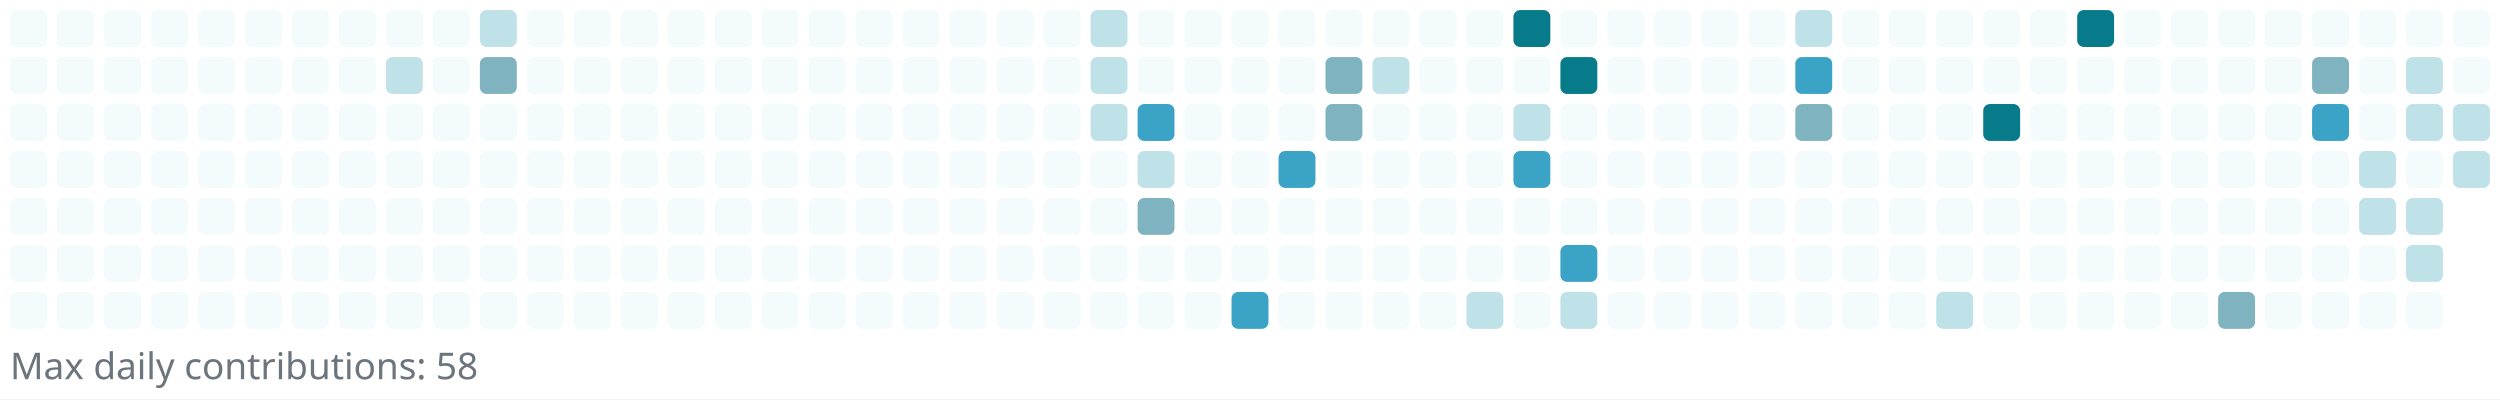
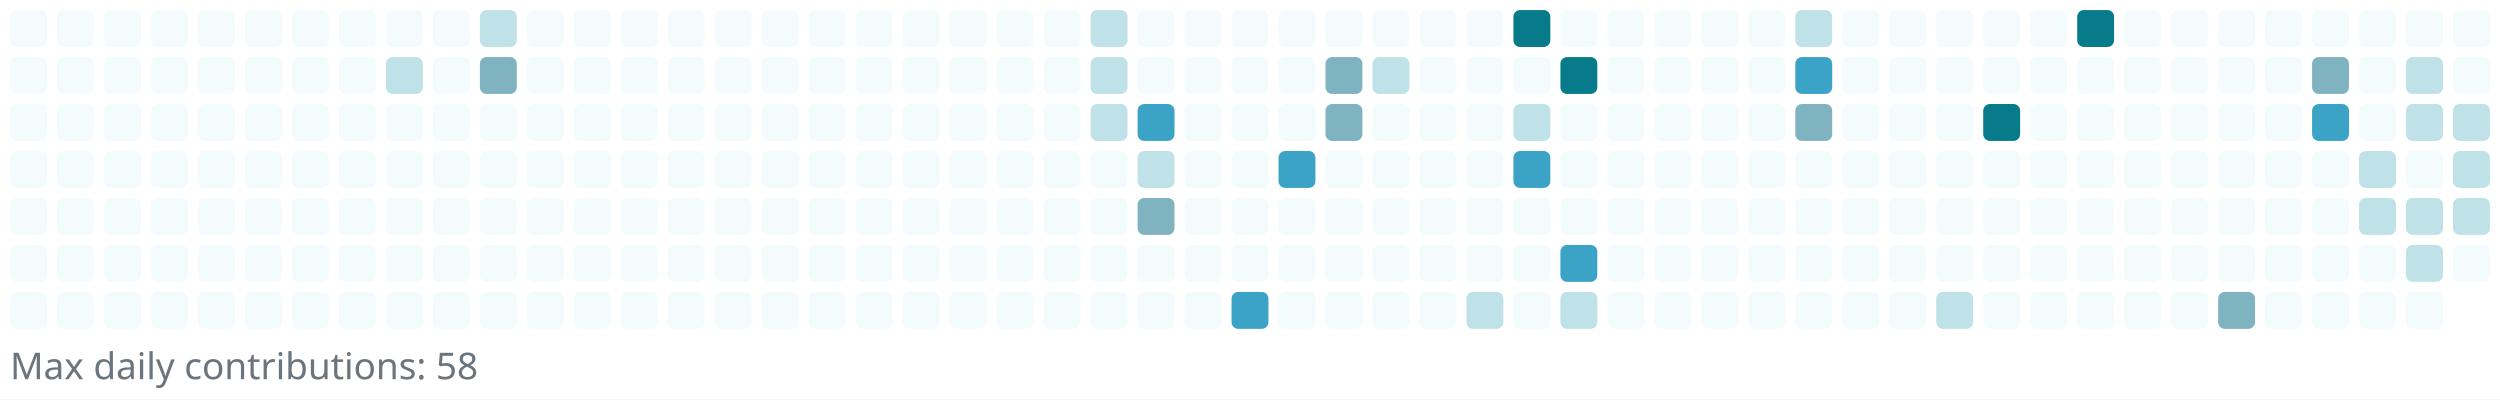
<svg xmlns="http://www.w3.org/2000/svg" width="745" height="119" viewBox="0 0 745 119" role="img" aria-label="Reotech736 contributions">
  <rect x="0" y="0" width="745" height="119" fill="white" />
  <g>
    <rect x="3" y="3" width="11" height="11" rx="2" ry="2" fill="#f3fbfc" />
    <rect x="3" y="17" width="11" height="11" rx="2" ry="2" fill="#f3fbfc" />
    <rect x="3" y="31" width="11" height="11" rx="2" ry="2" fill="#f3fbfc" />
    <rect x="3" y="45" width="11" height="11" rx="2" ry="2" fill="#f3fbfc" />
    <rect x="3" y="59" width="11" height="11" rx="2" ry="2" fill="#f3fbfc" />
    <rect x="3" y="73" width="11" height="11" rx="2" ry="2" fill="#f3fbfc" />
    <rect x="3" y="87" width="11" height="11" rx="2" ry="2" fill="#f3fbfc" />
    <rect x="17" y="3" width="11" height="11" rx="2" ry="2" fill="#f3fbfc" />
    <rect x="17" y="17" width="11" height="11" rx="2" ry="2" fill="#f3fbfc" />
    <rect x="17" y="31" width="11" height="11" rx="2" ry="2" fill="#f3fbfc" />
    <rect x="17" y="45" width="11" height="11" rx="2" ry="2" fill="#f3fbfc" />
    <rect x="17" y="59" width="11" height="11" rx="2" ry="2" fill="#f3fbfc" />
    <rect x="17" y="73" width="11" height="11" rx="2" ry="2" fill="#f3fbfc" />
    <rect x="17" y="87" width="11" height="11" rx="2" ry="2" fill="#f3fbfc" />
    <rect x="31" y="3" width="11" height="11" rx="2" ry="2" fill="#f3fbfc" />
    <rect x="31" y="17" width="11" height="11" rx="2" ry="2" fill="#f3fbfc" />
    <rect x="31" y="31" width="11" height="11" rx="2" ry="2" fill="#f3fbfc" />
    <rect x="31" y="45" width="11" height="11" rx="2" ry="2" fill="#f3fbfc" />
    <rect x="31" y="59" width="11" height="11" rx="2" ry="2" fill="#f3fbfc" />
    <rect x="31" y="73" width="11" height="11" rx="2" ry="2" fill="#f3fbfc" />
    <rect x="31" y="87" width="11" height="11" rx="2" ry="2" fill="#f3fbfc" />
    <rect x="45" y="3" width="11" height="11" rx="2" ry="2" fill="#f3fbfc" />
    <rect x="45" y="17" width="11" height="11" rx="2" ry="2" fill="#f3fbfc" />
    <rect x="45" y="31" width="11" height="11" rx="2" ry="2" fill="#f3fbfc" />
    <rect x="45" y="45" width="11" height="11" rx="2" ry="2" fill="#f3fbfc" />
    <rect x="45" y="59" width="11" height="11" rx="2" ry="2" fill="#f3fbfc" />
    <rect x="45" y="73" width="11" height="11" rx="2" ry="2" fill="#f3fbfc" />
    <rect x="45" y="87" width="11" height="11" rx="2" ry="2" fill="#f3fbfc" />
    <rect x="59" y="3" width="11" height="11" rx="2" ry="2" fill="#f3fbfc" />
    <rect x="59" y="17" width="11" height="11" rx="2" ry="2" fill="#f3fbfc" />
    <rect x="59" y="31" width="11" height="11" rx="2" ry="2" fill="#f3fbfc" />
    <rect x="59" y="45" width="11" height="11" rx="2" ry="2" fill="#f3fbfc" />
    <rect x="59" y="59" width="11" height="11" rx="2" ry="2" fill="#f3fbfc" />
    <rect x="59" y="73" width="11" height="11" rx="2" ry="2" fill="#f3fbfc" />
    <rect x="59" y="87" width="11" height="11" rx="2" ry="2" fill="#f3fbfc" />
    <rect x="73" y="3" width="11" height="11" rx="2" ry="2" fill="#f3fbfc" />
    <rect x="73" y="17" width="11" height="11" rx="2" ry="2" fill="#f3fbfc" />
    <rect x="73" y="31" width="11" height="11" rx="2" ry="2" fill="#f3fbfc" />
    <rect x="73" y="45" width="11" height="11" rx="2" ry="2" fill="#f3fbfc" />
    <rect x="73" y="59" width="11" height="11" rx="2" ry="2" fill="#f3fbfc" />
    <rect x="73" y="73" width="11" height="11" rx="2" ry="2" fill="#f3fbfc" />
    <rect x="73" y="87" width="11" height="11" rx="2" ry="2" fill="#f3fbfc" />
    <rect x="87" y="3" width="11" height="11" rx="2" ry="2" fill="#f3fbfc" />
    <rect x="87" y="17" width="11" height="11" rx="2" ry="2" fill="#f3fbfc" />
    <rect x="87" y="31" width="11" height="11" rx="2" ry="2" fill="#f3fbfc" />
    <rect x="87" y="45" width="11" height="11" rx="2" ry="2" fill="#f3fbfc" />
    <rect x="87" y="59" width="11" height="11" rx="2" ry="2" fill="#f3fbfc" />
    <rect x="87" y="73" width="11" height="11" rx="2" ry="2" fill="#f3fbfc" />
    <rect x="87" y="87" width="11" height="11" rx="2" ry="2" fill="#f3fbfc" />
    <rect x="101" y="3" width="11" height="11" rx="2" ry="2" fill="#f3fbfc" />
    <rect x="101" y="17" width="11" height="11" rx="2" ry="2" fill="#f3fbfc" />
    <rect x="101" y="31" width="11" height="11" rx="2" ry="2" fill="#f3fbfc" />
    <rect x="101" y="45" width="11" height="11" rx="2" ry="2" fill="#f3fbfc" />
    <rect x="101" y="59" width="11" height="11" rx="2" ry="2" fill="#f3fbfc" />
    <rect x="101" y="73" width="11" height="11" rx="2" ry="2" fill="#f3fbfc" />
    <rect x="101" y="87" width="11" height="11" rx="2" ry="2" fill="#f3fbfc" />
    <rect x="115" y="3" width="11" height="11" rx="2" ry="2" fill="#f3fbfc" />
    <rect x="115" y="17" width="11" height="11" rx="2" ry="2" fill="#bfe1e8" />
    <rect x="115" y="31" width="11" height="11" rx="2" ry="2" fill="#f3fbfc" />
    <rect x="115" y="45" width="11" height="11" rx="2" ry="2" fill="#f3fbfc" />
    <rect x="115" y="59" width="11" height="11" rx="2" ry="2" fill="#f3fbfc" />
    <rect x="115" y="73" width="11" height="11" rx="2" ry="2" fill="#f3fbfc" />
    <rect x="115" y="87" width="11" height="11" rx="2" ry="2" fill="#f3fbfc" />
    <rect x="129" y="3" width="11" height="11" rx="2" ry="2" fill="#f3fbfc" />
    <rect x="129" y="17" width="11" height="11" rx="2" ry="2" fill="#f3fbfc" />
    <rect x="129" y="31" width="11" height="11" rx="2" ry="2" fill="#f3fbfc" />
    <rect x="129" y="45" width="11" height="11" rx="2" ry="2" fill="#f3fbfc" />
    <rect x="129" y="59" width="11" height="11" rx="2" ry="2" fill="#f3fbfc" />
    <rect x="129" y="73" width="11" height="11" rx="2" ry="2" fill="#f3fbfc" />
    <rect x="129" y="87" width="11" height="11" rx="2" ry="2" fill="#f3fbfc" />
    <rect x="143" y="3" width="11" height="11" rx="2" ry="2" fill="#bfe1e8" />
    <rect x="143" y="17" width="11" height="11" rx="2" ry="2" fill="#7eb3bf" />
    <rect x="143" y="31" width="11" height="11" rx="2" ry="2" fill="#f3fbfc" />
    <rect x="143" y="45" width="11" height="11" rx="2" ry="2" fill="#f3fbfc" />
    <rect x="143" y="59" width="11" height="11" rx="2" ry="2" fill="#f3fbfc" />
    <rect x="143" y="73" width="11" height="11" rx="2" ry="2" fill="#f3fbfc" />
    <rect x="143" y="87" width="11" height="11" rx="2" ry="2" fill="#f3fbfc" />
    <rect x="157" y="3" width="11" height="11" rx="2" ry="2" fill="#f3fbfc" />
    <rect x="157" y="17" width="11" height="11" rx="2" ry="2" fill="#f3fbfc" />
    <rect x="157" y="31" width="11" height="11" rx="2" ry="2" fill="#f3fbfc" />
    <rect x="157" y="45" width="11" height="11" rx="2" ry="2" fill="#f3fbfc" />
    <rect x="157" y="59" width="11" height="11" rx="2" ry="2" fill="#f3fbfc" />
    <rect x="157" y="73" width="11" height="11" rx="2" ry="2" fill="#f3fbfc" />
    <rect x="157" y="87" width="11" height="11" rx="2" ry="2" fill="#f3fbfc" />
    <rect x="171" y="3" width="11" height="11" rx="2" ry="2" fill="#f3fbfc" />
    <rect x="171" y="17" width="11" height="11" rx="2" ry="2" fill="#f3fbfc" />
    <rect x="171" y="31" width="11" height="11" rx="2" ry="2" fill="#f3fbfc" />
    <rect x="171" y="45" width="11" height="11" rx="2" ry="2" fill="#f3fbfc" />
    <rect x="171" y="59" width="11" height="11" rx="2" ry="2" fill="#f3fbfc" />
    <rect x="171" y="73" width="11" height="11" rx="2" ry="2" fill="#f3fbfc" />
    <rect x="171" y="87" width="11" height="11" rx="2" ry="2" fill="#f3fbfc" />
    <rect x="185" y="3" width="11" height="11" rx="2" ry="2" fill="#f3fbfc" />
    <rect x="185" y="17" width="11" height="11" rx="2" ry="2" fill="#f3fbfc" />
    <rect x="185" y="31" width="11" height="11" rx="2" ry="2" fill="#f3fbfc" />
    <rect x="185" y="45" width="11" height="11" rx="2" ry="2" fill="#f3fbfc" />
    <rect x="185" y="59" width="11" height="11" rx="2" ry="2" fill="#f3fbfc" />
    <rect x="185" y="73" width="11" height="11" rx="2" ry="2" fill="#f3fbfc" />
    <rect x="185" y="87" width="11" height="11" rx="2" ry="2" fill="#f3fbfc" />
    <rect x="199" y="3" width="11" height="11" rx="2" ry="2" fill="#f3fbfc" />
    <rect x="199" y="17" width="11" height="11" rx="2" ry="2" fill="#f3fbfc" />
    <rect x="199" y="31" width="11" height="11" rx="2" ry="2" fill="#f3fbfc" />
    <rect x="199" y="45" width="11" height="11" rx="2" ry="2" fill="#f3fbfc" />
    <rect x="199" y="59" width="11" height="11" rx="2" ry="2" fill="#f3fbfc" />
    <rect x="199" y="73" width="11" height="11" rx="2" ry="2" fill="#f3fbfc" />
    <rect x="199" y="87" width="11" height="11" rx="2" ry="2" fill="#f3fbfc" />
    <rect x="213" y="3" width="11" height="11" rx="2" ry="2" fill="#f3fbfc" />
    <rect x="213" y="17" width="11" height="11" rx="2" ry="2" fill="#f3fbfc" />
    <rect x="213" y="31" width="11" height="11" rx="2" ry="2" fill="#f3fbfc" />
    <rect x="213" y="45" width="11" height="11" rx="2" ry="2" fill="#f3fbfc" />
    <rect x="213" y="59" width="11" height="11" rx="2" ry="2" fill="#f3fbfc" />
    <rect x="213" y="73" width="11" height="11" rx="2" ry="2" fill="#f3fbfc" />
    <rect x="213" y="87" width="11" height="11" rx="2" ry="2" fill="#f3fbfc" />
    <rect x="227" y="3" width="11" height="11" rx="2" ry="2" fill="#f3fbfc" />
    <rect x="227" y="17" width="11" height="11" rx="2" ry="2" fill="#f3fbfc" />
    <rect x="227" y="31" width="11" height="11" rx="2" ry="2" fill="#f3fbfc" />
    <rect x="227" y="45" width="11" height="11" rx="2" ry="2" fill="#f3fbfc" />
    <rect x="227" y="59" width="11" height="11" rx="2" ry="2" fill="#f3fbfc" />
    <rect x="227" y="73" width="11" height="11" rx="2" ry="2" fill="#f3fbfc" />
    <rect x="227" y="87" width="11" height="11" rx="2" ry="2" fill="#f3fbfc" />
    <rect x="241" y="3" width="11" height="11" rx="2" ry="2" fill="#f3fbfc" />
    <rect x="241" y="17" width="11" height="11" rx="2" ry="2" fill="#f3fbfc" />
    <rect x="241" y="31" width="11" height="11" rx="2" ry="2" fill="#f3fbfc" />
    <rect x="241" y="45" width="11" height="11" rx="2" ry="2" fill="#f3fbfc" />
    <rect x="241" y="59" width="11" height="11" rx="2" ry="2" fill="#f3fbfc" />
    <rect x="241" y="73" width="11" height="11" rx="2" ry="2" fill="#f3fbfc" />
    <rect x="241" y="87" width="11" height="11" rx="2" ry="2" fill="#f3fbfc" />
    <rect x="255" y="3" width="11" height="11" rx="2" ry="2" fill="#f3fbfc" />
    <rect x="255" y="17" width="11" height="11" rx="2" ry="2" fill="#f3fbfc" />
    <rect x="255" y="31" width="11" height="11" rx="2" ry="2" fill="#f3fbfc" />
    <rect x="255" y="45" width="11" height="11" rx="2" ry="2" fill="#f3fbfc" />
    <rect x="255" y="59" width="11" height="11" rx="2" ry="2" fill="#f3fbfc" />
    <rect x="255" y="73" width="11" height="11" rx="2" ry="2" fill="#f3fbfc" />
    <rect x="255" y="87" width="11" height="11" rx="2" ry="2" fill="#f3fbfc" />
    <rect x="269" y="3" width="11" height="11" rx="2" ry="2" fill="#f3fbfc" />
    <rect x="269" y="17" width="11" height="11" rx="2" ry="2" fill="#f3fbfc" />
    <rect x="269" y="31" width="11" height="11" rx="2" ry="2" fill="#f3fbfc" />
    <rect x="269" y="45" width="11" height="11" rx="2" ry="2" fill="#f3fbfc" />
    <rect x="269" y="59" width="11" height="11" rx="2" ry="2" fill="#f3fbfc" />
    <rect x="269" y="73" width="11" height="11" rx="2" ry="2" fill="#f3fbfc" />
    <rect x="269" y="87" width="11" height="11" rx="2" ry="2" fill="#f3fbfc" />
    <rect x="283" y="3" width="11" height="11" rx="2" ry="2" fill="#f3fbfc" />
    <rect x="283" y="17" width="11" height="11" rx="2" ry="2" fill="#f3fbfc" />
    <rect x="283" y="31" width="11" height="11" rx="2" ry="2" fill="#f3fbfc" />
    <rect x="283" y="45" width="11" height="11" rx="2" ry="2" fill="#f3fbfc" />
    <rect x="283" y="59" width="11" height="11" rx="2" ry="2" fill="#f3fbfc" />
    <rect x="283" y="73" width="11" height="11" rx="2" ry="2" fill="#f3fbfc" />
    <rect x="283" y="87" width="11" height="11" rx="2" ry="2" fill="#f3fbfc" />
    <rect x="297" y="3" width="11" height="11" rx="2" ry="2" fill="#f3fbfc" />
    <rect x="297" y="17" width="11" height="11" rx="2" ry="2" fill="#f3fbfc" />
    <rect x="297" y="31" width="11" height="11" rx="2" ry="2" fill="#f3fbfc" />
    <rect x="297" y="45" width="11" height="11" rx="2" ry="2" fill="#f3fbfc" />
    <rect x="297" y="59" width="11" height="11" rx="2" ry="2" fill="#f3fbfc" />
    <rect x="297" y="73" width="11" height="11" rx="2" ry="2" fill="#f3fbfc" />
    <rect x="297" y="87" width="11" height="11" rx="2" ry="2" fill="#f3fbfc" />
    <rect x="311" y="3" width="11" height="11" rx="2" ry="2" fill="#f3fbfc" />
    <rect x="311" y="17" width="11" height="11" rx="2" ry="2" fill="#f3fbfc" />
    <rect x="311" y="31" width="11" height="11" rx="2" ry="2" fill="#f3fbfc" />
    <rect x="311" y="45" width="11" height="11" rx="2" ry="2" fill="#f3fbfc" />
    <rect x="311" y="59" width="11" height="11" rx="2" ry="2" fill="#f3fbfc" />
    <rect x="311" y="73" width="11" height="11" rx="2" ry="2" fill="#f3fbfc" />
    <rect x="311" y="87" width="11" height="11" rx="2" ry="2" fill="#f3fbfc" />
    <rect x="325" y="3" width="11" height="11" rx="2" ry="2" fill="#bfe1e8" />
    <rect x="325" y="17" width="11" height="11" rx="2" ry="2" fill="#bfe1e8" />
    <rect x="325" y="31" width="11" height="11" rx="2" ry="2" fill="#bfe1e8" />
    <rect x="325" y="45" width="11" height="11" rx="2" ry="2" fill="#f3fbfc" />
    <rect x="325" y="59" width="11" height="11" rx="2" ry="2" fill="#f3fbfc" />
    <rect x="325" y="73" width="11" height="11" rx="2" ry="2" fill="#f3fbfc" />
    <rect x="325" y="87" width="11" height="11" rx="2" ry="2" fill="#f3fbfc" />
    <rect x="339" y="3" width="11" height="11" rx="2" ry="2" fill="#f3fbfc" />
    <rect x="339" y="17" width="11" height="11" rx="2" ry="2" fill="#f3fbfc" />
    <rect x="339" y="31" width="11" height="11" rx="2" ry="2" fill="#3ba3c5" />
    <rect x="339" y="45" width="11" height="11" rx="2" ry="2" fill="#bfe1e8" />
    <rect x="339" y="59" width="11" height="11" rx="2" ry="2" fill="#7eb3bf" />
    <rect x="339" y="73" width="11" height="11" rx="2" ry="2" fill="#f3fbfc" />
    <rect x="339" y="87" width="11" height="11" rx="2" ry="2" fill="#f3fbfc" />
    <rect x="353" y="3" width="11" height="11" rx="2" ry="2" fill="#f3fbfc" />
    <rect x="353" y="17" width="11" height="11" rx="2" ry="2" fill="#f3fbfc" />
    <rect x="353" y="31" width="11" height="11" rx="2" ry="2" fill="#f3fbfc" />
    <rect x="353" y="45" width="11" height="11" rx="2" ry="2" fill="#f3fbfc" />
    <rect x="353" y="59" width="11" height="11" rx="2" ry="2" fill="#f3fbfc" />
    <rect x="353" y="73" width="11" height="11" rx="2" ry="2" fill="#f3fbfc" />
    <rect x="353" y="87" width="11" height="11" rx="2" ry="2" fill="#f3fbfc" />
    <rect x="367" y="3" width="11" height="11" rx="2" ry="2" fill="#f3fbfc" />
    <rect x="367" y="17" width="11" height="11" rx="2" ry="2" fill="#f3fbfc" />
    <rect x="367" y="31" width="11" height="11" rx="2" ry="2" fill="#f3fbfc" />
    <rect x="367" y="45" width="11" height="11" rx="2" ry="2" fill="#f3fbfc" />
    <rect x="367" y="59" width="11" height="11" rx="2" ry="2" fill="#f3fbfc" />
    <rect x="367" y="73" width="11" height="11" rx="2" ry="2" fill="#f3fbfc" />
    <rect x="367" y="87" width="11" height="11" rx="2" ry="2" fill="#3ba3c5" />
    <rect x="381" y="3" width="11" height="11" rx="2" ry="2" fill="#f3fbfc" />
    <rect x="381" y="17" width="11" height="11" rx="2" ry="2" fill="#f3fbfc" />
    <rect x="381" y="31" width="11" height="11" rx="2" ry="2" fill="#f3fbfc" />
    <rect x="381" y="45" width="11" height="11" rx="2" ry="2" fill="#3ba3c5" />
    <rect x="381" y="59" width="11" height="11" rx="2" ry="2" fill="#f3fbfc" />
    <rect x="381" y="73" width="11" height="11" rx="2" ry="2" fill="#f3fbfc" />
    <rect x="381" y="87" width="11" height="11" rx="2" ry="2" fill="#f3fbfc" />
    <rect x="395" y="3" width="11" height="11" rx="2" ry="2" fill="#f3fbfc" />
    <rect x="395" y="17" width="11" height="11" rx="2" ry="2" fill="#7eb3bf" />
    <rect x="395" y="31" width="11" height="11" rx="2" ry="2" fill="#7eb3bf" />
    <rect x="395" y="45" width="11" height="11" rx="2" ry="2" fill="#f3fbfc" />
    <rect x="395" y="59" width="11" height="11" rx="2" ry="2" fill="#f3fbfc" />
    <rect x="395" y="73" width="11" height="11" rx="2" ry="2" fill="#f3fbfc" />
    <rect x="395" y="87" width="11" height="11" rx="2" ry="2" fill="#f3fbfc" />
    <rect x="409" y="3" width="11" height="11" rx="2" ry="2" fill="#f3fbfc" />
    <rect x="409" y="17" width="11" height="11" rx="2" ry="2" fill="#bfe1e8" />
    <rect x="409" y="31" width="11" height="11" rx="2" ry="2" fill="#f3fbfc" />
    <rect x="409" y="45" width="11" height="11" rx="2" ry="2" fill="#f3fbfc" />
    <rect x="409" y="59" width="11" height="11" rx="2" ry="2" fill="#f3fbfc" />
    <rect x="409" y="73" width="11" height="11" rx="2" ry="2" fill="#f3fbfc" />
    <rect x="409" y="87" width="11" height="11" rx="2" ry="2" fill="#f3fbfc" />
    <rect x="423" y="3" width="11" height="11" rx="2" ry="2" fill="#f3fbfc" />
    <rect x="423" y="17" width="11" height="11" rx="2" ry="2" fill="#f3fbfc" />
    <rect x="423" y="31" width="11" height="11" rx="2" ry="2" fill="#f3fbfc" />
    <rect x="423" y="45" width="11" height="11" rx="2" ry="2" fill="#f3fbfc" />
    <rect x="423" y="59" width="11" height="11" rx="2" ry="2" fill="#f3fbfc" />
    <rect x="423" y="73" width="11" height="11" rx="2" ry="2" fill="#f3fbfc" />
    <rect x="423" y="87" width="11" height="11" rx="2" ry="2" fill="#f3fbfc" />
    <rect x="437" y="3" width="11" height="11" rx="2" ry="2" fill="#f3fbfc" />
    <rect x="437" y="17" width="11" height="11" rx="2" ry="2" fill="#f3fbfc" />
    <rect x="437" y="31" width="11" height="11" rx="2" ry="2" fill="#f3fbfc" />
    <rect x="437" y="45" width="11" height="11" rx="2" ry="2" fill="#f3fbfc" />
    <rect x="437" y="59" width="11" height="11" rx="2" ry="2" fill="#f3fbfc" />
    <rect x="437" y="73" width="11" height="11" rx="2" ry="2" fill="#f3fbfc" />
    <rect x="437" y="87" width="11" height="11" rx="2" ry="2" fill="#bfe1e8" />
    <rect x="451" y="3" width="11" height="11" rx="2" ry="2" fill="#087b8a" />
    <rect x="451" y="17" width="11" height="11" rx="2" ry="2" fill="#f3fbfc" />
    <rect x="451" y="31" width="11" height="11" rx="2" ry="2" fill="#bfe1e8" />
    <rect x="451" y="45" width="11" height="11" rx="2" ry="2" fill="#3ba3c5" />
    <rect x="451" y="59" width="11" height="11" rx="2" ry="2" fill="#f3fbfc" />
    <rect x="451" y="73" width="11" height="11" rx="2" ry="2" fill="#f3fbfc" />
    <rect x="451" y="87" width="11" height="11" rx="2" ry="2" fill="#f3fbfc" />
    <rect x="465" y="3" width="11" height="11" rx="2" ry="2" fill="#f3fbfc" />
    <rect x="465" y="17" width="11" height="11" rx="2" ry="2" fill="#087b8a" />
    <rect x="465" y="31" width="11" height="11" rx="2" ry="2" fill="#f3fbfc" />
    <rect x="465" y="45" width="11" height="11" rx="2" ry="2" fill="#f3fbfc" />
    <rect x="465" y="59" width="11" height="11" rx="2" ry="2" fill="#f3fbfc" />
    <rect x="465" y="73" width="11" height="11" rx="2" ry="2" fill="#3ba3c5" />
    <rect x="465" y="87" width="11" height="11" rx="2" ry="2" fill="#bfe1e8" />
    <rect x="479" y="3" width="11" height="11" rx="2" ry="2" fill="#f3fbfc" />
    <rect x="479" y="17" width="11" height="11" rx="2" ry="2" fill="#f3fbfc" />
    <rect x="479" y="31" width="11" height="11" rx="2" ry="2" fill="#f3fbfc" />
    <rect x="479" y="45" width="11" height="11" rx="2" ry="2" fill="#f3fbfc" />
    <rect x="479" y="59" width="11" height="11" rx="2" ry="2" fill="#f3fbfc" />
    <rect x="479" y="73" width="11" height="11" rx="2" ry="2" fill="#f3fbfc" />
    <rect x="479" y="87" width="11" height="11" rx="2" ry="2" fill="#f3fbfc" />
    <rect x="493" y="3" width="11" height="11" rx="2" ry="2" fill="#f3fbfc" />
    <rect x="493" y="17" width="11" height="11" rx="2" ry="2" fill="#f3fbfc" />
    <rect x="493" y="31" width="11" height="11" rx="2" ry="2" fill="#f3fbfc" />
    <rect x="493" y="45" width="11" height="11" rx="2" ry="2" fill="#f3fbfc" />
    <rect x="493" y="59" width="11" height="11" rx="2" ry="2" fill="#f3fbfc" />
    <rect x="493" y="73" width="11" height="11" rx="2" ry="2" fill="#f3fbfc" />
    <rect x="493" y="87" width="11" height="11" rx="2" ry="2" fill="#f3fbfc" />
    <rect x="507" y="3" width="11" height="11" rx="2" ry="2" fill="#f3fbfc" />
    <rect x="507" y="17" width="11" height="11" rx="2" ry="2" fill="#f3fbfc" />
    <rect x="507" y="31" width="11" height="11" rx="2" ry="2" fill="#f3fbfc" />
    <rect x="507" y="45" width="11" height="11" rx="2" ry="2" fill="#f3fbfc" />
    <rect x="507" y="59" width="11" height="11" rx="2" ry="2" fill="#f3fbfc" />
    <rect x="507" y="73" width="11" height="11" rx="2" ry="2" fill="#f3fbfc" />
    <rect x="507" y="87" width="11" height="11" rx="2" ry="2" fill="#f3fbfc" />
    <rect x="521" y="3" width="11" height="11" rx="2" ry="2" fill="#f3fbfc" />
    <rect x="521" y="17" width="11" height="11" rx="2" ry="2" fill="#f3fbfc" />
    <rect x="521" y="31" width="11" height="11" rx="2" ry="2" fill="#f3fbfc" />
    <rect x="521" y="45" width="11" height="11" rx="2" ry="2" fill="#f3fbfc" />
    <rect x="521" y="59" width="11" height="11" rx="2" ry="2" fill="#f3fbfc" />
    <rect x="521" y="73" width="11" height="11" rx="2" ry="2" fill="#f3fbfc" />
    <rect x="521" y="87" width="11" height="11" rx="2" ry="2" fill="#f3fbfc" />
    <rect x="535" y="3" width="11" height="11" rx="2" ry="2" fill="#bfe1e8" />
    <rect x="535" y="17" width="11" height="11" rx="2" ry="2" fill="#3ba3c5" />
    <rect x="535" y="31" width="11" height="11" rx="2" ry="2" fill="#7eb3bf" />
    <rect x="535" y="45" width="11" height="11" rx="2" ry="2" fill="#f3fbfc" />
    <rect x="535" y="59" width="11" height="11" rx="2" ry="2" fill="#f3fbfc" />
    <rect x="535" y="73" width="11" height="11" rx="2" ry="2" fill="#f3fbfc" />
    <rect x="535" y="87" width="11" height="11" rx="2" ry="2" fill="#f3fbfc" />
    <rect x="549" y="3" width="11" height="11" rx="2" ry="2" fill="#f3fbfc" />
    <rect x="549" y="17" width="11" height="11" rx="2" ry="2" fill="#f3fbfc" />
    <rect x="549" y="31" width="11" height="11" rx="2" ry="2" fill="#f3fbfc" />
    <rect x="549" y="45" width="11" height="11" rx="2" ry="2" fill="#f3fbfc" />
    <rect x="549" y="59" width="11" height="11" rx="2" ry="2" fill="#f3fbfc" />
    <rect x="549" y="73" width="11" height="11" rx="2" ry="2" fill="#f3fbfc" />
    <rect x="549" y="87" width="11" height="11" rx="2" ry="2" fill="#f3fbfc" />
    <rect x="563" y="3" width="11" height="11" rx="2" ry="2" fill="#f3fbfc" />
    <rect x="563" y="17" width="11" height="11" rx="2" ry="2" fill="#f3fbfc" />
    <rect x="563" y="31" width="11" height="11" rx="2" ry="2" fill="#f3fbfc" />
    <rect x="563" y="45" width="11" height="11" rx="2" ry="2" fill="#f3fbfc" />
    <rect x="563" y="59" width="11" height="11" rx="2" ry="2" fill="#f3fbfc" />
    <rect x="563" y="73" width="11" height="11" rx="2" ry="2" fill="#f3fbfc" />
    <rect x="563" y="87" width="11" height="11" rx="2" ry="2" fill="#f3fbfc" />
    <rect x="577" y="3" width="11" height="11" rx="2" ry="2" fill="#f3fbfc" />
    <rect x="577" y="17" width="11" height="11" rx="2" ry="2" fill="#f3fbfc" />
    <rect x="577" y="31" width="11" height="11" rx="2" ry="2" fill="#f3fbfc" />
    <rect x="577" y="45" width="11" height="11" rx="2" ry="2" fill="#f3fbfc" />
    <rect x="577" y="59" width="11" height="11" rx="2" ry="2" fill="#f3fbfc" />
    <rect x="577" y="73" width="11" height="11" rx="2" ry="2" fill="#f3fbfc" />
    <rect x="577" y="87" width="11" height="11" rx="2" ry="2" fill="#bfe1e8" />
    <rect x="591" y="3" width="11" height="11" rx="2" ry="2" fill="#f3fbfc" />
    <rect x="591" y="17" width="11" height="11" rx="2" ry="2" fill="#f3fbfc" />
    <rect x="591" y="31" width="11" height="11" rx="2" ry="2" fill="#087b8a" />
    <rect x="591" y="45" width="11" height="11" rx="2" ry="2" fill="#f3fbfc" />
    <rect x="591" y="59" width="11" height="11" rx="2" ry="2" fill="#f3fbfc" />
    <rect x="591" y="73" width="11" height="11" rx="2" ry="2" fill="#f3fbfc" />
    <rect x="591" y="87" width="11" height="11" rx="2" ry="2" fill="#f3fbfc" />
    <rect x="605" y="3" width="11" height="11" rx="2" ry="2" fill="#f3fbfc" />
    <rect x="605" y="17" width="11" height="11" rx="2" ry="2" fill="#f3fbfc" />
    <rect x="605" y="31" width="11" height="11" rx="2" ry="2" fill="#f3fbfc" />
    <rect x="605" y="45" width="11" height="11" rx="2" ry="2" fill="#f3fbfc" />
    <rect x="605" y="59" width="11" height="11" rx="2" ry="2" fill="#f3fbfc" />
    <rect x="605" y="73" width="11" height="11" rx="2" ry="2" fill="#f3fbfc" />
    <rect x="605" y="87" width="11" height="11" rx="2" ry="2" fill="#f3fbfc" />
    <rect x="619" y="3" width="11" height="11" rx="2" ry="2" fill="#087b8a" />
    <rect x="619" y="17" width="11" height="11" rx="2" ry="2" fill="#f3fbfc" />
    <rect x="619" y="31" width="11" height="11" rx="2" ry="2" fill="#f3fbfc" />
    <rect x="619" y="45" width="11" height="11" rx="2" ry="2" fill="#f3fbfc" />
    <rect x="619" y="59" width="11" height="11" rx="2" ry="2" fill="#f3fbfc" />
    <rect x="619" y="73" width="11" height="11" rx="2" ry="2" fill="#f3fbfc" />
    <rect x="619" y="87" width="11" height="11" rx="2" ry="2" fill="#f3fbfc" />
    <rect x="633" y="3" width="11" height="11" rx="2" ry="2" fill="#f3fbfc" />
    <rect x="633" y="17" width="11" height="11" rx="2" ry="2" fill="#f3fbfc" />
    <rect x="633" y="31" width="11" height="11" rx="2" ry="2" fill="#f3fbfc" />
    <rect x="633" y="45" width="11" height="11" rx="2" ry="2" fill="#f3fbfc" />
    <rect x="633" y="59" width="11" height="11" rx="2" ry="2" fill="#f3fbfc" />
    <rect x="633" y="73" width="11" height="11" rx="2" ry="2" fill="#f3fbfc" />
    <rect x="633" y="87" width="11" height="11" rx="2" ry="2" fill="#f3fbfc" />
    <rect x="647" y="3" width="11" height="11" rx="2" ry="2" fill="#f3fbfc" />
    <rect x="647" y="17" width="11" height="11" rx="2" ry="2" fill="#f3fbfc" />
    <rect x="647" y="31" width="11" height="11" rx="2" ry="2" fill="#f3fbfc" />
    <rect x="647" y="45" width="11" height="11" rx="2" ry="2" fill="#f3fbfc" />
    <rect x="647" y="59" width="11" height="11" rx="2" ry="2" fill="#f3fbfc" />
    <rect x="647" y="73" width="11" height="11" rx="2" ry="2" fill="#f3fbfc" />
    <rect x="647" y="87" width="11" height="11" rx="2" ry="2" fill="#f3fbfc" />
    <rect x="661" y="3" width="11" height="11" rx="2" ry="2" fill="#f3fbfc" />
    <rect x="661" y="17" width="11" height="11" rx="2" ry="2" fill="#f3fbfc" />
    <rect x="661" y="31" width="11" height="11" rx="2" ry="2" fill="#f3fbfc" />
    <rect x="661" y="45" width="11" height="11" rx="2" ry="2" fill="#f3fbfc" />
    <rect x="661" y="59" width="11" height="11" rx="2" ry="2" fill="#f3fbfc" />
    <rect x="661" y="73" width="11" height="11" rx="2" ry="2" fill="#f3fbfc" />
    <rect x="661" y="87" width="11" height="11" rx="2" ry="2" fill="#7eb3bf" />
    <rect x="675" y="3" width="11" height="11" rx="2" ry="2" fill="#f3fbfc" />
    <rect x="675" y="17" width="11" height="11" rx="2" ry="2" fill="#f3fbfc" />
    <rect x="675" y="31" width="11" height="11" rx="2" ry="2" fill="#f3fbfc" />
    <rect x="675" y="45" width="11" height="11" rx="2" ry="2" fill="#f3fbfc" />
    <rect x="675" y="59" width="11" height="11" rx="2" ry="2" fill="#f3fbfc" />
    <rect x="675" y="73" width="11" height="11" rx="2" ry="2" fill="#f3fbfc" />
    <rect x="675" y="87" width="11" height="11" rx="2" ry="2" fill="#f3fbfc" />
    <rect x="689" y="3" width="11" height="11" rx="2" ry="2" fill="#f3fbfc" />
    <rect x="689" y="17" width="11" height="11" rx="2" ry="2" fill="#7eb3bf" />
    <rect x="689" y="31" width="11" height="11" rx="2" ry="2" fill="#3ba3c5" />
    <rect x="689" y="45" width="11" height="11" rx="2" ry="2" fill="#f3fbfc" />
    <rect x="689" y="59" width="11" height="11" rx="2" ry="2" fill="#f3fbfc" />
    <rect x="689" y="73" width="11" height="11" rx="2" ry="2" fill="#f3fbfc" />
    <rect x="689" y="87" width="11" height="11" rx="2" ry="2" fill="#f3fbfc" />
    <rect x="703" y="3" width="11" height="11" rx="2" ry="2" fill="#f3fbfc" />
    <rect x="703" y="17" width="11" height="11" rx="2" ry="2" fill="#f3fbfc" />
    <rect x="703" y="31" width="11" height="11" rx="2" ry="2" fill="#f3fbfc" />
    <rect x="703" y="45" width="11" height="11" rx="2" ry="2" fill="#bfe1e8" />
    <rect x="703" y="59" width="11" height="11" rx="2" ry="2" fill="#bfe1e8" />
    <rect x="703" y="73" width="11" height="11" rx="2" ry="2" fill="#f3fbfc" />
    <rect x="703" y="87" width="11" height="11" rx="2" ry="2" fill="#f3fbfc" />
    <rect x="717" y="3" width="11" height="11" rx="2" ry="2" fill="#f3fbfc" />
    <rect x="717" y="17" width="11" height="11" rx="2" ry="2" fill="#bfe1e8" />
    <rect x="717" y="31" width="11" height="11" rx="2" ry="2" fill="#bfe1e8" />
    <rect x="717" y="45" width="11" height="11" rx="2" ry="2" fill="#f3fbfc" />
    <rect x="717" y="59" width="11" height="11" rx="2" ry="2" fill="#bfe1e8" />
    <rect x="717" y="73" width="11" height="11" rx="2" ry="2" fill="#bfe1e8" />
    <rect x="717" y="87" width="11" height="11" rx="2" ry="2" fill="#f3fbfc" />
    <rect x="731" y="3" width="11" height="11" rx="2" ry="2" fill="#f3fbfc" />
    <rect x="731" y="17" width="11" height="11" rx="2" ry="2" fill="#f3fbfc" />
    <rect x="731" y="31" width="11" height="11" rx="2" ry="2" fill="#bfe1e8" />
    <rect x="731" y="45" width="11" height="11" rx="2" ry="2" fill="#bfe1e8" />
+     <rect x="731" y="59" width="11" height="11" rx="2" ry="2" fill="#bfe1e8" />
+     <rect x="731" y="73" width="11" height="11" rx="2" ry="2" fill="#f3fbfc" />
  </g>
  <text x="3" y="113" font-size="11" fill="#6c757d" font-family="Segoe UI, Tahoma, Geneva, Verdana, sans-serif">Max daily contributions: 58</text>
</svg>
